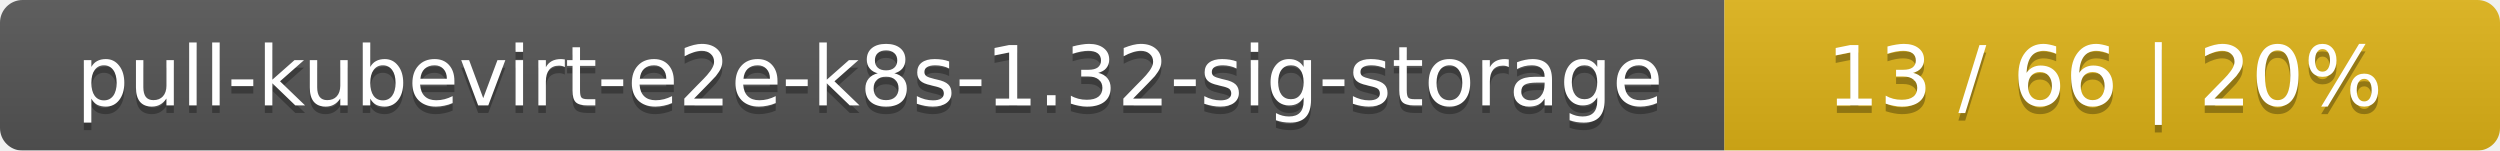
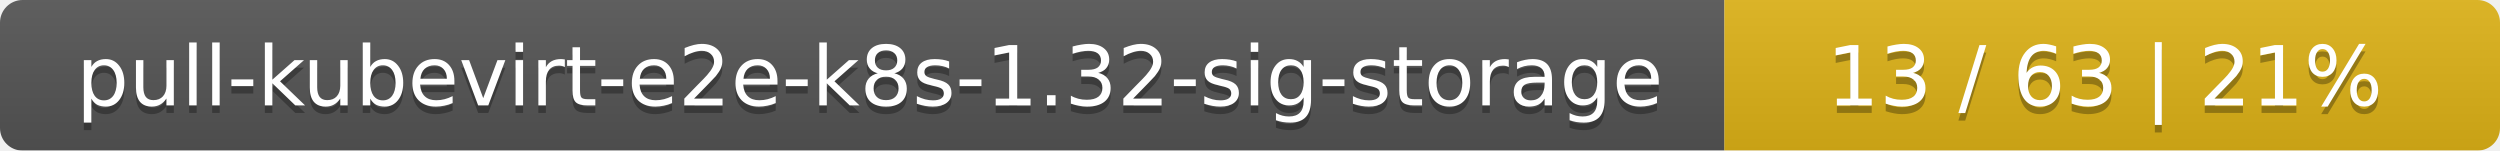
<svg xmlns="http://www.w3.org/2000/svg" width="332" height="20">
  <linearGradient id="smooth" x2="0" y2="100%">
    <stop offset="0" stop-color="#bbb" stop-opacity=".1" />
    <stop offset="1" stop-opacity=".1" />
  </linearGradient>
  <mask id="round">
    <rect width="332" height="20" rx="3" fill="#fff" />
  </mask>
  <g mask="url(#round)">
    <rect width="229" height="20" fill="#555" />
    <rect x="229" width="103" height="20" fill="#dfb317" />
    <rect width="332" height="20" fill="url(#smooth)" />
  </g>
  <g fill="#fff" text-anchor="middle" font-family="DejaVu Sans,Verdana,Geneva,sans-serif" font-size="11">
    <text x="115.5" y="15" fill="#010101" fill-opacity=".3">pull-kubevirt-e2e-k8s-1.32-sig-storage</text>
    <text x="115.5" y="14">pull-kubevirt-e2e-k8s-1.32-sig-storage</text>
-     <text x="279.5" y="15" fill="#010101" fill-opacity=".3">13 / 66    |    20%</text>
-     <text x="279.5" y="14">13 / 66    |    20%</text>
+     <text x="279.5" y="15" fill="#010101" fill-opacity=".3">13 / 63    |    21%</text>
+     <text x="279.5" y="14">13 / 63    |    21%</text>
  </g>
</svg>
